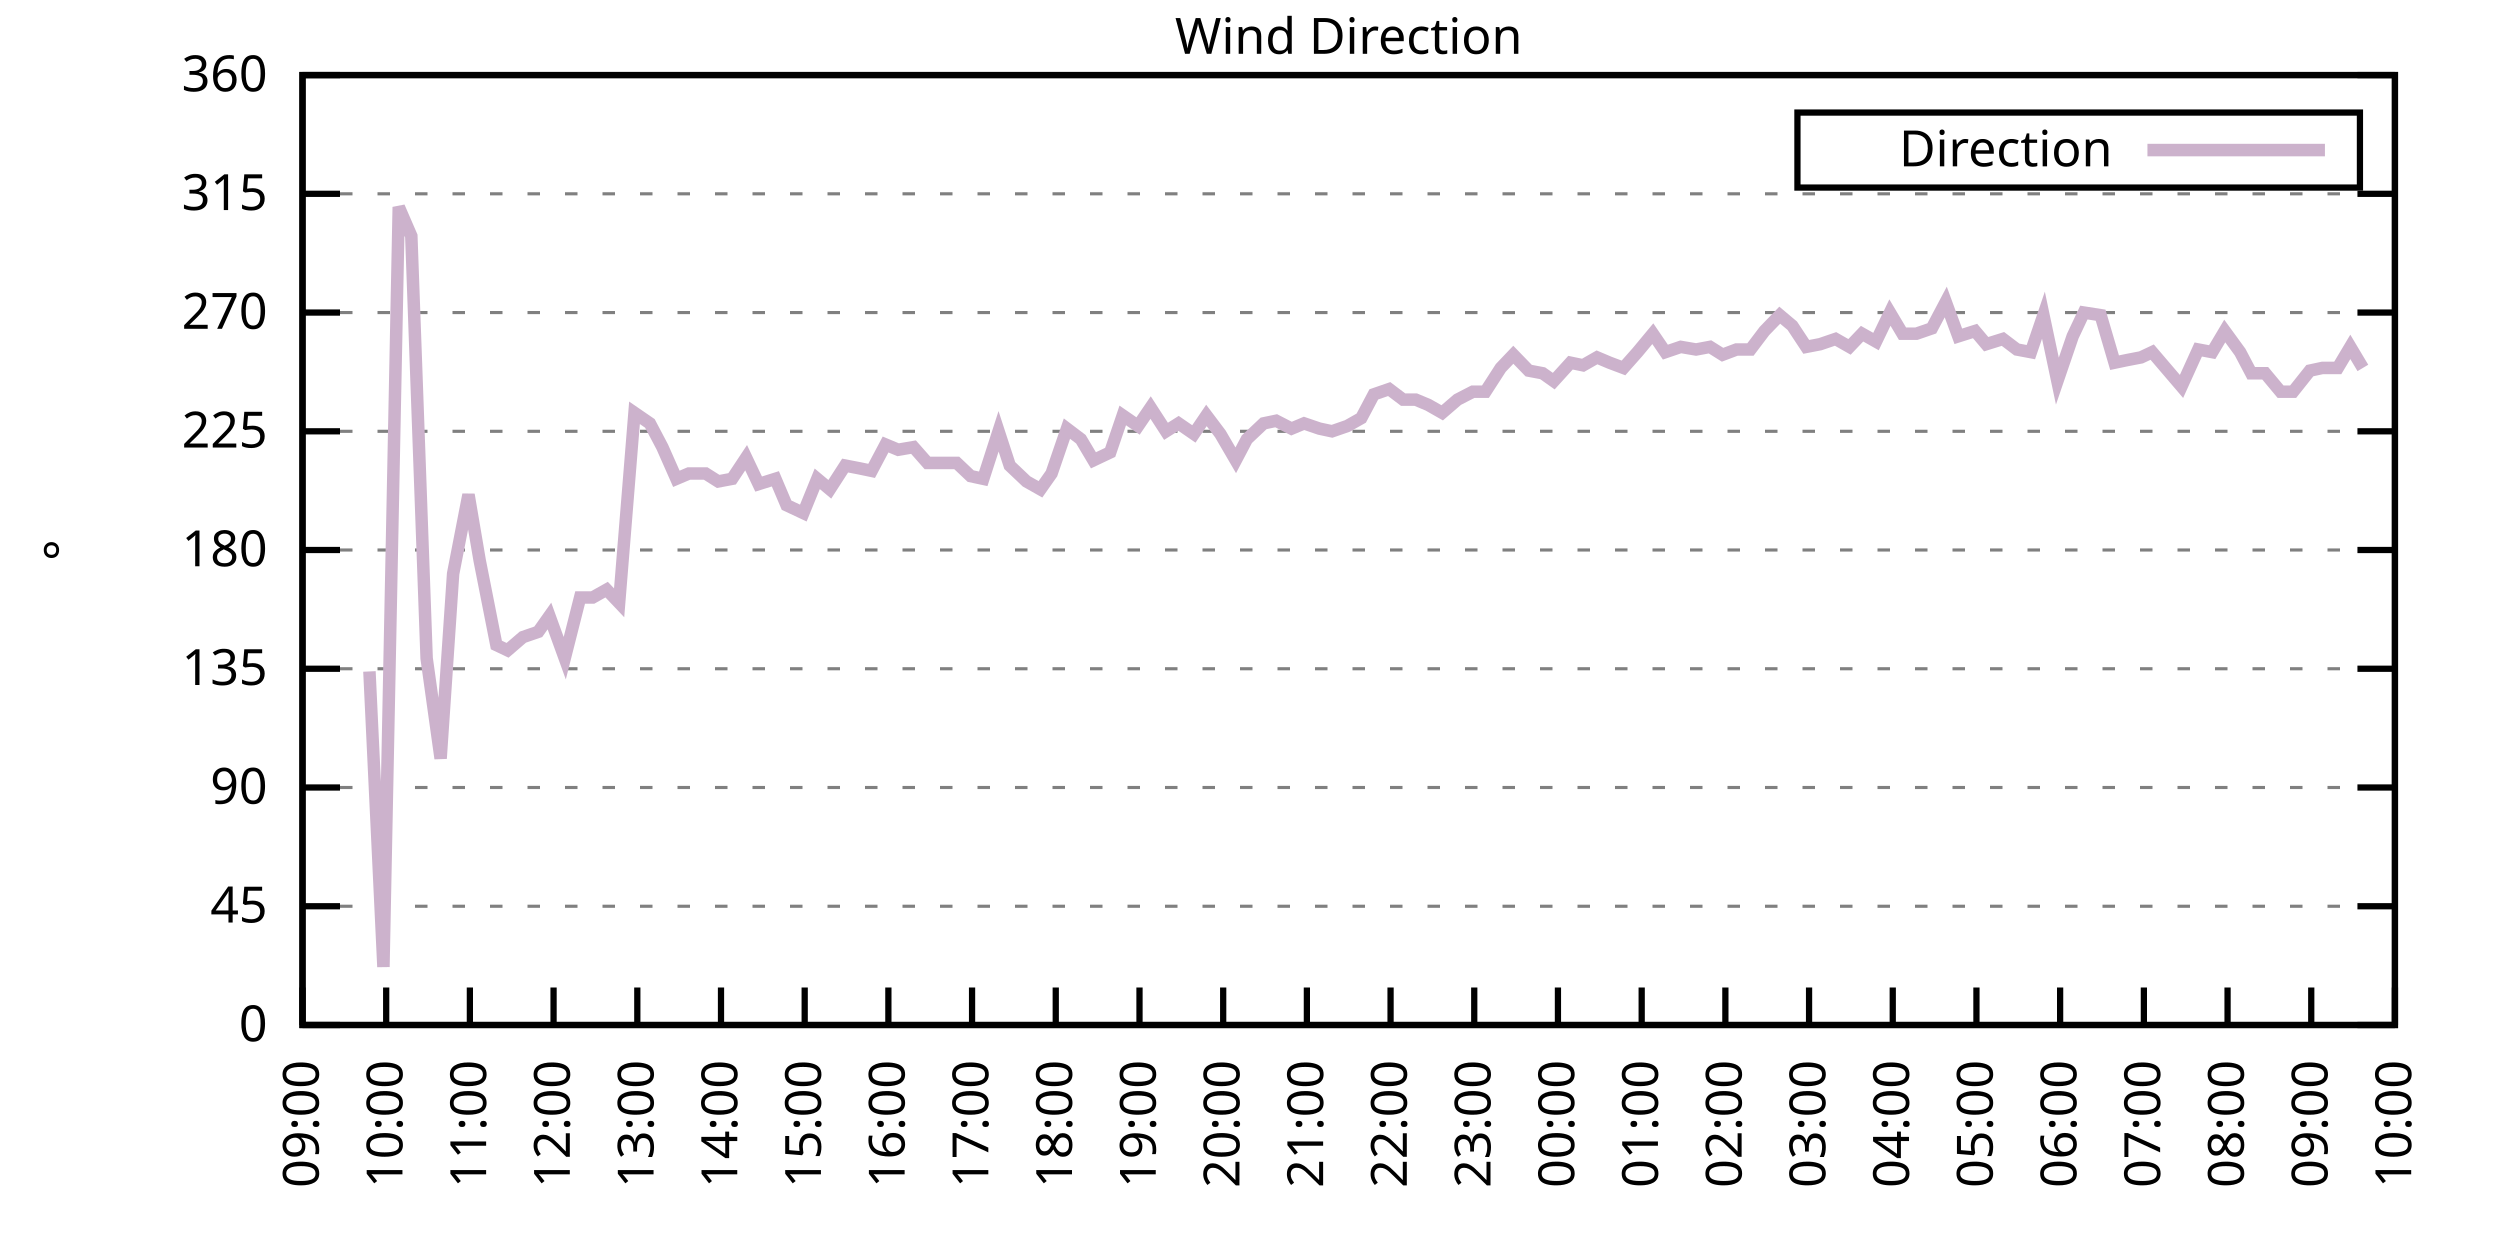
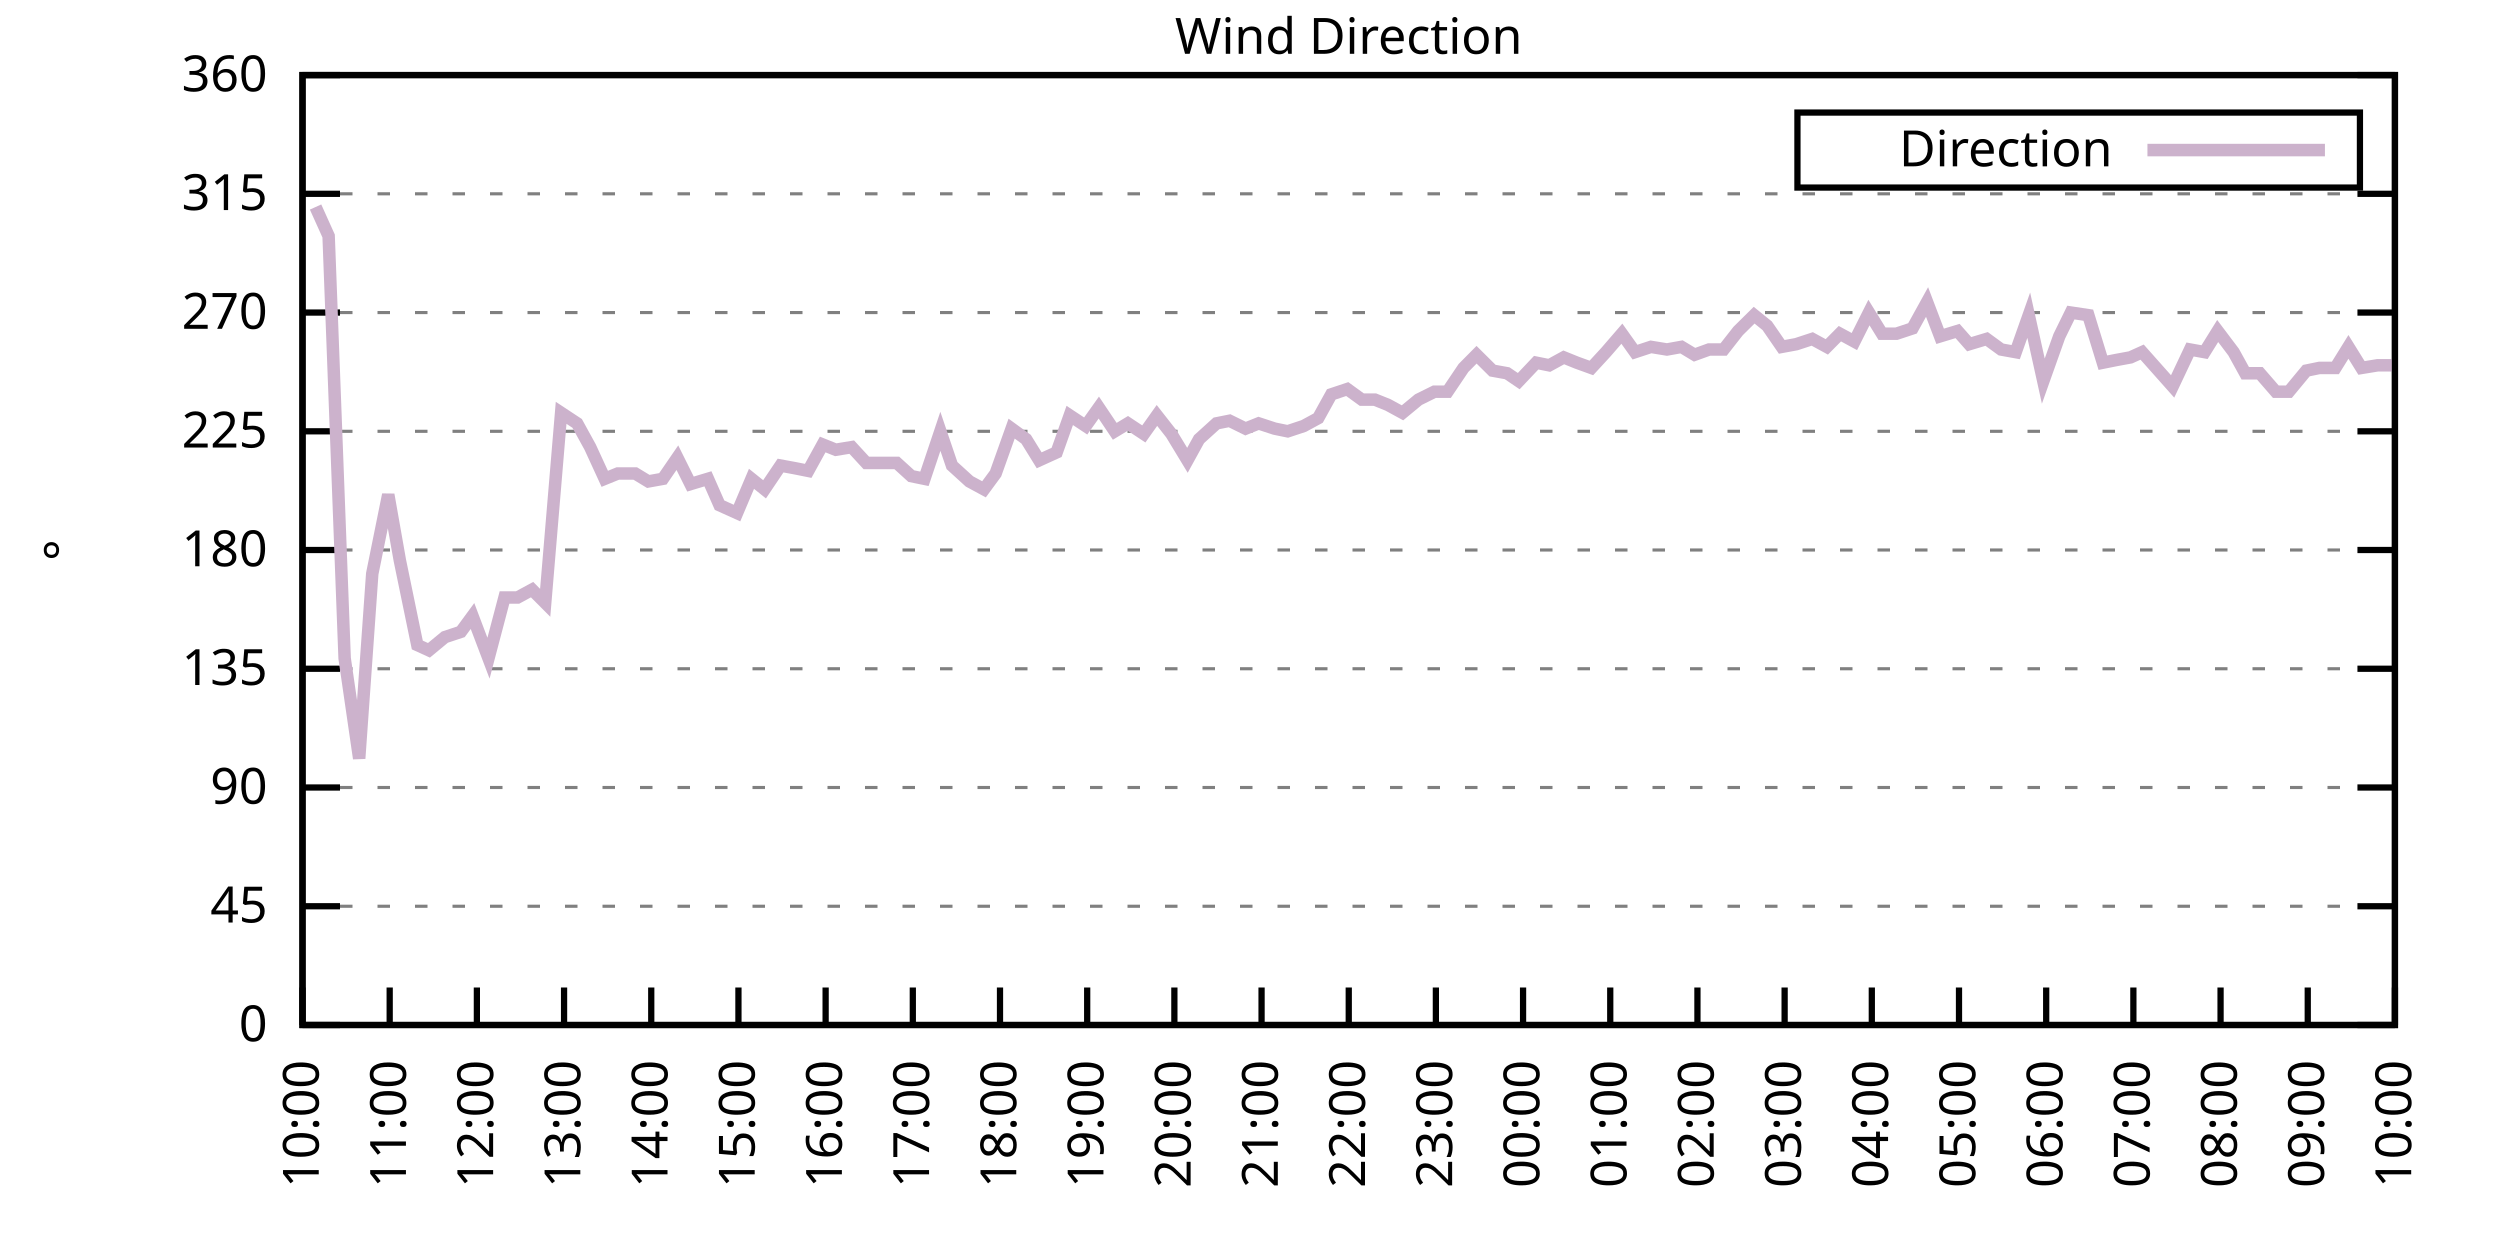
<svg xmlns="http://www.w3.org/2000/svg" xmlns:xlink="http://www.w3.org/1999/xlink" width="400" height="200" viewBox="0 0 400 200">
  <g id="gnuplot_canvas">
    <rect x="0" y="0" width="400" height="200" fill="none" />
    <defs>
      <circle id="gpDot" r="0.5" stroke-width="0.5" stroke="currentColor" />
      <path id="gpPt0" stroke-width="0.333" stroke="currentColor" d="M-1,0 h2 M0,-1 v2" />
      <path id="gpPt1" stroke-width="0.333" stroke="currentColor" d="M-1,-1 L1,1 M1,-1 L-1,1" />
      <path id="gpPt2" stroke-width="0.333" stroke="currentColor" d="M-1,0 L1,0 M0,-1 L0,1 M-1,-1 L1,1 M-1,1 L1,-1" />
      <rect id="gpPt3" stroke-width="0.333" stroke="currentColor" x="-1" y="-1" width="2" height="2" />
      <rect id="gpPt4" stroke-width="0.333" stroke="currentColor" fill="currentColor" x="-1" y="-1" width="2" height="2" />
      <circle id="gpPt5" stroke-width="0.333" stroke="currentColor" cx="0" cy="0" r="1" />
      <use xlink:href="#gpPt5" id="gpPt6" fill="currentColor" stroke="none" />
      <path id="gpPt7" stroke-width="0.333" stroke="currentColor" d="M0,-1.33 L-1.33,0.67 L1.33,0.67 z" />
      <use xlink:href="#gpPt7" id="gpPt8" fill="currentColor" stroke="none" />
      <use xlink:href="#gpPt7" id="gpPt9" stroke="currentColor" transform="rotate(180)" />
      <use xlink:href="#gpPt9" id="gpPt10" fill="currentColor" stroke="none" />
      <use xlink:href="#gpPt3" id="gpPt11" stroke="currentColor" transform="rotate(45)" />
      <use xlink:href="#gpPt11" id="gpPt12" fill="currentColor" stroke="none" />
      <path id="gpPt13" stroke-width="0.333" stroke="currentColor" d="M0,1.330 L1.265,0.411 L0.782,-1.067 L-0.782,-1.076 L-1.265,0.411 z" />
      <use xlink:href="#gpPt13" id="gpPt14" fill="currentColor" stroke="none" />
      <filter id="textbox" filterUnits="objectBoundingBox" x="0" y="0" height="1" width="1">
        <feFlood flood-color="white" flood-opacity="1" result="bgnd" />
        <feComposite in="SourceGraphic" in2="bgnd" operator="atop" />
      </filter>
      <filter id="greybox" filterUnits="objectBoundingBox" x="0" y="0" height="1" width="1">
        <feFlood flood-color="lightgrey" flood-opacity="1" result="grey" />
        <feComposite in="SourceGraphic" in2="grey" operator="atop" />
      </filter>
    </defs>
    <g fill="none" color="white" stroke="currentColor" stroke-width="1.00" stroke-linecap="butt" stroke-linejoin="miter">
</g>
    <g fill="none" color="black" stroke="currentColor" stroke-width="1.00" stroke-linecap="butt" stroke-linejoin="miter">
      <g stroke="none" shape-rendering="crispEdges">
        <polygon fill="rgb(255, 255, 255)" points="48.40,164.00 383.18,164.00 383.18,12.02 48.40,12.02 " />
      </g>
    </g>
    <g fill="none" color="black" stroke="currentColor" stroke-width="1.00" stroke-linecap="butt" stroke-linejoin="miter">
</g>
    <g fill="none" color="black" stroke="black" stroke-width="0.50" stroke-linecap="butt" stroke-linejoin="miter">
</g>
    <g fill="none" color="gray" stroke="currentColor" stroke-width="0.50" stroke-linecap="butt" stroke-linejoin="miter">
      <path stroke="gray" stroke-dasharray="2,4" class="gridline" d="M48.40,164.00 L383.19,164.00  " />
    </g>
    <g fill="none" color="gray" stroke="gray" stroke-width="1.00" stroke-linecap="butt" stroke-linejoin="miter">
</g>
    <g fill="none" color="black" stroke="currentColor" stroke-width="1.00" stroke-linecap="butt" stroke-linejoin="miter">
      <path stroke="black" d="M48.40,164.00 L54.40,164.00 M383.19,164.00 L377.19,164.00  " />
      <g transform="translate(42.80,166.60)" stroke="none" fill="black" font-family="Sans" font-size="8.00" text-anchor="end">
        <text>
          <tspan font-family="Sans"> 0</tspan>
        </text>
      </g>
    </g>
    <g fill="none" color="black" stroke="currentColor" stroke-width="1.00" stroke-linecap="butt" stroke-linejoin="miter">
</g>
    <g fill="none" color="black" stroke="black" stroke-width="0.50" stroke-linecap="butt" stroke-linejoin="miter">
</g>
    <g fill="none" color="gray" stroke="currentColor" stroke-width="0.50" stroke-linecap="butt" stroke-linejoin="miter">
      <path stroke="gray" stroke-dasharray="2,4" class="gridline" d="M48.40,145.00 L383.19,145.00  " />
    </g>
    <g fill="none" color="gray" stroke="gray" stroke-width="1.00" stroke-linecap="butt" stroke-linejoin="miter">
</g>
    <g fill="none" color="black" stroke="currentColor" stroke-width="1.00" stroke-linecap="butt" stroke-linejoin="miter">
      <path stroke="black" d="M48.40,145.00 L54.40,145.00 M383.19,145.00 L377.19,145.00  " />
      <g transform="translate(42.80,147.60)" stroke="none" fill="black" font-family="Sans" font-size="8.00" text-anchor="end">
        <text>
          <tspan font-family="Sans"> 45</tspan>
        </text>
      </g>
    </g>
    <g fill="none" color="black" stroke="currentColor" stroke-width="1.00" stroke-linecap="butt" stroke-linejoin="miter">
</g>
    <g fill="none" color="black" stroke="black" stroke-width="0.50" stroke-linecap="butt" stroke-linejoin="miter">
</g>
    <g fill="none" color="gray" stroke="currentColor" stroke-width="0.50" stroke-linecap="butt" stroke-linejoin="miter">
      <path stroke="gray" stroke-dasharray="2,4" class="gridline" d="M48.40,126.00 L383.19,126.00  " />
    </g>
    <g fill="none" color="gray" stroke="gray" stroke-width="1.00" stroke-linecap="butt" stroke-linejoin="miter">
</g>
    <g fill="none" color="black" stroke="currentColor" stroke-width="1.00" stroke-linecap="butt" stroke-linejoin="miter">
      <path stroke="black" d="M48.40,126.00 L54.40,126.00 M383.19,126.00 L377.19,126.00  " />
      <g transform="translate(42.80,128.60)" stroke="none" fill="black" font-family="Sans" font-size="8.00" text-anchor="end">
        <text>
          <tspan font-family="Sans"> 90</tspan>
        </text>
      </g>
    </g>
    <g fill="none" color="black" stroke="currentColor" stroke-width="1.00" stroke-linecap="butt" stroke-linejoin="miter">
</g>
    <g fill="none" color="black" stroke="black" stroke-width="0.50" stroke-linecap="butt" stroke-linejoin="miter">
</g>
    <g fill="none" color="gray" stroke="currentColor" stroke-width="0.50" stroke-linecap="butt" stroke-linejoin="miter">
      <path stroke="gray" stroke-dasharray="2,4" class="gridline" d="M48.40,107.00 L383.19,107.00  " />
    </g>
    <g fill="none" color="gray" stroke="gray" stroke-width="1.00" stroke-linecap="butt" stroke-linejoin="miter">
</g>
    <g fill="none" color="black" stroke="currentColor" stroke-width="1.00" stroke-linecap="butt" stroke-linejoin="miter">
      <path stroke="black" d="M48.40,107.00 L54.40,107.00 M383.19,107.00 L377.19,107.00  " />
      <g transform="translate(42.80,109.60)" stroke="none" fill="black" font-family="Sans" font-size="8.00" text-anchor="end">
        <text>
          <tspan font-family="Sans"> 135</tspan>
        </text>
      </g>
    </g>
    <g fill="none" color="black" stroke="currentColor" stroke-width="1.00" stroke-linecap="butt" stroke-linejoin="miter">
</g>
    <g fill="none" color="black" stroke="black" stroke-width="0.50" stroke-linecap="butt" stroke-linejoin="miter">
</g>
    <g fill="none" color="gray" stroke="currentColor" stroke-width="0.50" stroke-linecap="butt" stroke-linejoin="miter">
      <path stroke="gray" stroke-dasharray="2,4" class="gridline" d="M48.40,88.00 L383.19,88.00  " />
    </g>
    <g fill="none" color="gray" stroke="gray" stroke-width="1.00" stroke-linecap="butt" stroke-linejoin="miter">
</g>
    <g fill="none" color="black" stroke="currentColor" stroke-width="1.00" stroke-linecap="butt" stroke-linejoin="miter">
      <path stroke="black" d="M48.40,88.00 L54.40,88.00 M383.19,88.00 L377.19,88.00  " />
      <g transform="translate(42.80,90.60)" stroke="none" fill="black" font-family="Sans" font-size="8.00" text-anchor="end">
        <text>
          <tspan font-family="Sans"> 180</tspan>
        </text>
      </g>
    </g>
    <g fill="none" color="black" stroke="currentColor" stroke-width="1.00" stroke-linecap="butt" stroke-linejoin="miter">
</g>
    <g fill="none" color="black" stroke="black" stroke-width="0.50" stroke-linecap="butt" stroke-linejoin="miter">
</g>
    <g fill="none" color="gray" stroke="currentColor" stroke-width="0.50" stroke-linecap="butt" stroke-linejoin="miter">
      <path stroke="gray" stroke-dasharray="2,4" class="gridline" d="M48.40,69.01 L383.19,69.01  " />
    </g>
    <g fill="none" color="gray" stroke="gray" stroke-width="1.00" stroke-linecap="butt" stroke-linejoin="miter">
</g>
    <g fill="none" color="black" stroke="currentColor" stroke-width="1.00" stroke-linecap="butt" stroke-linejoin="miter">
      <path stroke="black" d="M48.40,69.01 L54.40,69.01 M383.19,69.01 L377.19,69.01  " />
      <g transform="translate(42.80,71.61)" stroke="none" fill="black" font-family="Sans" font-size="8.00" text-anchor="end">
        <text>
          <tspan font-family="Sans"> 225</tspan>
        </text>
      </g>
    </g>
    <g fill="none" color="black" stroke="currentColor" stroke-width="1.00" stroke-linecap="butt" stroke-linejoin="miter">
</g>
    <g fill="none" color="black" stroke="black" stroke-width="0.50" stroke-linecap="butt" stroke-linejoin="miter">
</g>
    <g fill="none" color="gray" stroke="currentColor" stroke-width="0.50" stroke-linecap="butt" stroke-linejoin="miter">
      <path stroke="gray" stroke-dasharray="2,4" class="gridline" d="M48.40,50.01 L383.19,50.01  " />
    </g>
    <g fill="none" color="gray" stroke="gray" stroke-width="1.00" stroke-linecap="butt" stroke-linejoin="miter">
</g>
    <g fill="none" color="black" stroke="currentColor" stroke-width="1.00" stroke-linecap="butt" stroke-linejoin="miter">
      <path stroke="black" d="M48.40,50.01 L54.40,50.01 M383.19,50.01 L377.19,50.01  " />
      <g transform="translate(42.80,52.61)" stroke="none" fill="black" font-family="Sans" font-size="8.00" text-anchor="end">
        <text>
          <tspan font-family="Sans"> 270</tspan>
        </text>
      </g>
    </g>
    <g fill="none" color="black" stroke="currentColor" stroke-width="1.00" stroke-linecap="butt" stroke-linejoin="miter">
</g>
    <g fill="none" color="black" stroke="black" stroke-width="0.50" stroke-linecap="butt" stroke-linejoin="miter">
</g>
    <g fill="none" color="gray" stroke="currentColor" stroke-width="0.50" stroke-linecap="butt" stroke-linejoin="miter">
      <path stroke="gray" stroke-dasharray="2,4" class="gridline" d="M48.40,31.01 L383.19,31.01  " />
    </g>
    <g fill="none" color="gray" stroke="gray" stroke-width="1.00" stroke-linecap="butt" stroke-linejoin="miter">
</g>
    <g fill="none" color="black" stroke="currentColor" stroke-width="1.00" stroke-linecap="butt" stroke-linejoin="miter">
      <path stroke="black" d="M48.40,31.01 L54.40,31.01 M383.19,31.01 L377.19,31.01  " />
      <g transform="translate(42.80,33.61)" stroke="none" fill="black" font-family="Sans" font-size="8.00" text-anchor="end">
        <text>
          <tspan font-family="Sans"> 315</tspan>
        </text>
      </g>
    </g>
    <g fill="none" color="black" stroke="currentColor" stroke-width="1.00" stroke-linecap="butt" stroke-linejoin="miter">
</g>
    <g fill="none" color="black" stroke="black" stroke-width="0.50" stroke-linecap="butt" stroke-linejoin="miter">
</g>
    <g fill="none" color="gray" stroke="currentColor" stroke-width="0.50" stroke-linecap="butt" stroke-linejoin="miter">
      <path stroke="gray" stroke-dasharray="2,4" class="gridline" d="M48.40,12.01 L383.19,12.01  " />
    </g>
    <g fill="none" color="gray" stroke="gray" stroke-width="1.00" stroke-linecap="butt" stroke-linejoin="miter">
</g>
    <g fill="none" color="black" stroke="currentColor" stroke-width="1.00" stroke-linecap="butt" stroke-linejoin="miter">
      <path stroke="black" d="M48.40,12.01 L54.40,12.01 M383.19,12.01 L377.19,12.01  " />
      <g transform="translate(42.80,14.61)" stroke="none" fill="black" font-family="Sans" font-size="8.00" text-anchor="end">
        <text>
          <tspan font-family="Sans"> 360</tspan>
        </text>
      </g>
    </g>
    <g fill="none" color="black" stroke="currentColor" stroke-width="1.00" stroke-linecap="butt" stroke-linejoin="miter">
      <path stroke="black" d="M48.40,164.00 L48.40,158.00  " />
      <g transform="translate(51.00,169.60) rotate(270.00)" stroke="none" fill="black" font-family="Sans" font-size="8.00" text-anchor="end">
        <text>
-           <tspan font-family="Sans">09:00</tspan>
-         </text>
-       </g>
-     </g>
-     <g fill="none" color="black" stroke="currentColor" stroke-width="1.00" stroke-linecap="butt" stroke-linejoin="miter">
-       <path stroke="black" d="M61.79,164.00 L61.79,158.00  " />
-       <g transform="translate(64.39,169.60) rotate(270.00)" stroke="none" fill="black" font-family="Sans" font-size="8.00" text-anchor="end">
-         <text>
          <tspan font-family="Sans">10:00</tspan>
        </text>
      </g>
    </g>
    <g fill="none" color="black" stroke="currentColor" stroke-width="1.00" stroke-linecap="butt" stroke-linejoin="miter">
-       <path stroke="black" d="M75.18,164.00 L75.18,158.00  " />
-       <g transform="translate(77.78,169.60) rotate(270.00)" stroke="none" fill="black" font-family="Sans" font-size="8.00" text-anchor="end">
+       <path stroke="black" d="M62.35,164.00 L62.35,158.00  " />
+       <g transform="translate(64.95,169.60) rotate(270.00)" stroke="none" fill="black" font-family="Sans" font-size="8.00" text-anchor="end">
        <text>
          <tspan font-family="Sans">11:00</tspan>
        </text>
      </g>
    </g>
    <g fill="none" color="black" stroke="currentColor" stroke-width="1.00" stroke-linecap="butt" stroke-linejoin="miter">
-       <path stroke="black" d="M88.57,164.00 L88.57,158.00  " />
-       <g transform="translate(91.17,169.60) rotate(270.00)" stroke="none" fill="black" font-family="Sans" font-size="8.00" text-anchor="end">
+       <path stroke="black" d="M76.30,164.00 L76.30,158.00  " />
+       <g transform="translate(78.90,169.60) rotate(270.00)" stroke="none" fill="black" font-family="Sans" font-size="8.00" text-anchor="end">
        <text>
          <tspan font-family="Sans">12:00</tspan>
        </text>
      </g>
    </g>
    <g fill="none" color="black" stroke="currentColor" stroke-width="1.00" stroke-linecap="butt" stroke-linejoin="miter">
-       <path stroke="black" d="M101.97,164.00 L101.97,158.00  " />
-       <g transform="translate(104.57,169.60) rotate(270.00)" stroke="none" fill="black" font-family="Sans" font-size="8.00" text-anchor="end">
+       <path stroke="black" d="M90.25,164.00 L90.25,158.00  " />
+       <g transform="translate(92.85,169.60) rotate(270.00)" stroke="none" fill="black" font-family="Sans" font-size="8.00" text-anchor="end">
        <text>
          <tspan font-family="Sans">13:00</tspan>
        </text>
      </g>
    </g>
    <g fill="none" color="black" stroke="currentColor" stroke-width="1.00" stroke-linecap="butt" stroke-linejoin="miter">
-       <path stroke="black" d="M115.36,164.00 L115.36,158.00  " />
-       <g transform="translate(117.96,169.60) rotate(270.00)" stroke="none" fill="black" font-family="Sans" font-size="8.00" text-anchor="end">
+       <path stroke="black" d="M104.20,164.00 L104.20,158.00  " />
+       <g transform="translate(106.80,169.60) rotate(270.00)" stroke="none" fill="black" font-family="Sans" font-size="8.00" text-anchor="end">
        <text>
          <tspan font-family="Sans">14:00</tspan>
        </text>
      </g>
    </g>
    <g fill="none" color="black" stroke="currentColor" stroke-width="1.00" stroke-linecap="butt" stroke-linejoin="miter">
-       <path stroke="black" d="M128.75,164.00 L128.75,158.00  " />
-       <g transform="translate(131.35,169.60) rotate(270.00)" stroke="none" fill="black" font-family="Sans" font-size="8.00" text-anchor="end">
+       <path stroke="black" d="M118.15,164.00 L118.15,158.00  " />
+       <g transform="translate(120.75,169.60) rotate(270.00)" stroke="none" fill="black" font-family="Sans" font-size="8.00" text-anchor="end">
        <text>
          <tspan font-family="Sans">15:00</tspan>
        </text>
      </g>
    </g>
    <g fill="none" color="black" stroke="currentColor" stroke-width="1.00" stroke-linecap="butt" stroke-linejoin="miter">
-       <path stroke="black" d="M142.14,164.00 L142.14,158.00  " />
-       <g transform="translate(144.74,169.60) rotate(270.00)" stroke="none" fill="black" font-family="Sans" font-size="8.00" text-anchor="end">
+       <path stroke="black" d="M132.10,164.00 L132.10,158.00  " />
+       <g transform="translate(134.70,169.60) rotate(270.00)" stroke="none" fill="black" font-family="Sans" font-size="8.00" text-anchor="end">
        <text>
          <tspan font-family="Sans">16:00</tspan>
        </text>
      </g>
    </g>
    <g fill="none" color="black" stroke="currentColor" stroke-width="1.00" stroke-linecap="butt" stroke-linejoin="miter">
-       <path stroke="black" d="M155.53,164.00 L155.53,158.00  " />
-       <g transform="translate(158.13,169.60) rotate(270.00)" stroke="none" fill="black" font-family="Sans" font-size="8.00" text-anchor="end">
+       <path stroke="black" d="M146.05,164.00 L146.05,158.00  " />
+       <g transform="translate(148.65,169.60) rotate(270.00)" stroke="none" fill="black" font-family="Sans" font-size="8.00" text-anchor="end">
        <text>
          <tspan font-family="Sans">17:00</tspan>
        </text>
      </g>
    </g>
    <g fill="none" color="black" stroke="currentColor" stroke-width="1.00" stroke-linecap="butt" stroke-linejoin="miter">
-       <path stroke="black" d="M168.92,164.00 L168.92,158.00  " />
-       <g transform="translate(171.52,169.60) rotate(270.00)" stroke="none" fill="black" font-family="Sans" font-size="8.00" text-anchor="end">
+       <path stroke="black" d="M160.00,164.00 L160.00,158.00  " />
+       <g transform="translate(162.60,169.60) rotate(270.00)" stroke="none" fill="black" font-family="Sans" font-size="8.00" text-anchor="end">
        <text>
          <tspan font-family="Sans">18:00</tspan>
        </text>
      </g>
    </g>
    <g fill="none" color="black" stroke="currentColor" stroke-width="1.00" stroke-linecap="butt" stroke-linejoin="miter">
-       <path stroke="black" d="M182.32,164.00 L182.32,158.00  " />
-       <g transform="translate(184.92,169.60) rotate(270.00)" stroke="none" fill="black" font-family="Sans" font-size="8.00" text-anchor="end">
+       <path stroke="black" d="M173.95,164.00 L173.95,158.00  " />
+       <g transform="translate(176.55,169.60) rotate(270.00)" stroke="none" fill="black" font-family="Sans" font-size="8.00" text-anchor="end">
        <text>
          <tspan font-family="Sans">19:00</tspan>
        </text>
      </g>
    </g>
    <g fill="none" color="black" stroke="currentColor" stroke-width="1.00" stroke-linecap="butt" stroke-linejoin="miter">
-       <path stroke="black" d="M195.71,164.00 L195.71,158.00  " />
-       <g transform="translate(198.31,169.60) rotate(270.00)" stroke="none" fill="black" font-family="Sans" font-size="8.00" text-anchor="end">
+       <path stroke="black" d="M187.90,164.00 L187.90,158.00  " />
+       <g transform="translate(190.50,169.60) rotate(270.00)" stroke="none" fill="black" font-family="Sans" font-size="8.00" text-anchor="end">
        <text>
          <tspan font-family="Sans">20:00</tspan>
        </text>
      </g>
    </g>
    <g fill="none" color="black" stroke="currentColor" stroke-width="1.00" stroke-linecap="butt" stroke-linejoin="miter">
-       <path stroke="black" d="M209.10,164.00 L209.10,158.00  " />
-       <g transform="translate(211.70,169.60) rotate(270.00)" stroke="none" fill="black" font-family="Sans" font-size="8.00" text-anchor="end">
+       <path stroke="black" d="M201.85,164.00 L201.85,158.00  " />
+       <g transform="translate(204.45,169.60) rotate(270.00)" stroke="none" fill="black" font-family="Sans" font-size="8.00" text-anchor="end">
        <text>
          <tspan font-family="Sans">21:00</tspan>
        </text>
      </g>
    </g>
    <g fill="none" color="black" stroke="currentColor" stroke-width="1.00" stroke-linecap="butt" stroke-linejoin="miter">
-       <path stroke="black" d="M222.49,164.00 L222.49,158.00  " />
-       <g transform="translate(225.09,169.60) rotate(270.00)" stroke="none" fill="black" font-family="Sans" font-size="8.00" text-anchor="end">
+       <path stroke="black" d="M215.80,164.00 L215.80,158.00  " />
+       <g transform="translate(218.40,169.60) rotate(270.00)" stroke="none" fill="black" font-family="Sans" font-size="8.00" text-anchor="end">
        <text>
          <tspan font-family="Sans">22:00</tspan>
        </text>
      </g>
    </g>
    <g fill="none" color="black" stroke="currentColor" stroke-width="1.00" stroke-linecap="butt" stroke-linejoin="miter">
-       <path stroke="black" d="M235.88,164.00 L235.88,158.00  " />
-       <g transform="translate(238.48,169.60) rotate(270.00)" stroke="none" fill="black" font-family="Sans" font-size="8.00" text-anchor="end">
+       <path stroke="black" d="M229.74,164.00 L229.74,158.00  " />
+       <g transform="translate(232.34,169.60) rotate(270.00)" stroke="none" fill="black" font-family="Sans" font-size="8.00" text-anchor="end">
        <text>
          <tspan font-family="Sans">23:00</tspan>
        </text>
      </g>
    </g>
    <g fill="none" color="black" stroke="currentColor" stroke-width="1.00" stroke-linecap="butt" stroke-linejoin="miter">
-       <path stroke="black" d="M249.27,164.00 L249.27,158.00  " />
-       <g transform="translate(251.87,169.60) rotate(270.00)" stroke="none" fill="black" font-family="Sans" font-size="8.00" text-anchor="end">
+       <path stroke="black" d="M243.69,164.00 L243.69,158.00  " />
+       <g transform="translate(246.29,169.60) rotate(270.00)" stroke="none" fill="black" font-family="Sans" font-size="8.00" text-anchor="end">
        <text>
          <tspan font-family="Sans">00:00</tspan>
        </text>
      </g>
    </g>
    <g fill="none" color="black" stroke="currentColor" stroke-width="1.00" stroke-linecap="butt" stroke-linejoin="miter">
-       <path stroke="black" d="M262.67,164.00 L262.67,158.00  " />
-       <g transform="translate(265.27,169.60) rotate(270.00)" stroke="none" fill="black" font-family="Sans" font-size="8.00" text-anchor="end">
+       <path stroke="black" d="M257.64,164.00 L257.64,158.00  " />
+       <g transform="translate(260.24,169.60) rotate(270.00)" stroke="none" fill="black" font-family="Sans" font-size="8.00" text-anchor="end">
        <text>
          <tspan font-family="Sans">01:00</tspan>
        </text>
      </g>
    </g>
    <g fill="none" color="black" stroke="currentColor" stroke-width="1.00" stroke-linecap="butt" stroke-linejoin="miter">
-       <path stroke="black" d="M276.06,164.00 L276.06,158.00  " />
-       <g transform="translate(278.66,169.60) rotate(270.00)" stroke="none" fill="black" font-family="Sans" font-size="8.00" text-anchor="end">
+       <path stroke="black" d="M271.59,164.00 L271.59,158.00  " />
+       <g transform="translate(274.19,169.60) rotate(270.00)" stroke="none" fill="black" font-family="Sans" font-size="8.00" text-anchor="end">
        <text>
          <tspan font-family="Sans">02:00</tspan>
        </text>
      </g>
    </g>
    <g fill="none" color="black" stroke="currentColor" stroke-width="1.00" stroke-linecap="butt" stroke-linejoin="miter">
-       <path stroke="black" d="M289.45,164.00 L289.45,158.00  " />
-       <g transform="translate(292.05,169.60) rotate(270.00)" stroke="none" fill="black" font-family="Sans" font-size="8.00" text-anchor="end">
+       <path stroke="black" d="M285.54,164.00 L285.54,158.00  " />
+       <g transform="translate(288.14,169.60) rotate(270.00)" stroke="none" fill="black" font-family="Sans" font-size="8.00" text-anchor="end">
        <text>
          <tspan font-family="Sans">03:00</tspan>
        </text>
      </g>
    </g>
    <g fill="none" color="black" stroke="currentColor" stroke-width="1.00" stroke-linecap="butt" stroke-linejoin="miter">
-       <path stroke="black" d="M302.84,164.00 L302.84,158.00  " />
-       <g transform="translate(305.44,169.60) rotate(270.00)" stroke="none" fill="black" font-family="Sans" font-size="8.00" text-anchor="end">
+       <path stroke="black" d="M299.49,164.00 L299.49,158.00  " />
+       <g transform="translate(302.09,169.60) rotate(270.00)" stroke="none" fill="black" font-family="Sans" font-size="8.00" text-anchor="end">
        <text>
          <tspan font-family="Sans">04:00</tspan>
        </text>
      </g>
    </g>
    <g fill="none" color="black" stroke="currentColor" stroke-width="1.00" stroke-linecap="butt" stroke-linejoin="miter">
-       <path stroke="black" d="M316.23,164.00 L316.23,158.00  " />
-       <g transform="translate(318.83,169.60) rotate(270.00)" stroke="none" fill="black" font-family="Sans" font-size="8.00" text-anchor="end">
+       <path stroke="black" d="M313.44,164.00 L313.44,158.00  " />
+       <g transform="translate(316.04,169.60) rotate(270.00)" stroke="none" fill="black" font-family="Sans" font-size="8.00" text-anchor="end">
        <text>
          <tspan font-family="Sans">05:00</tspan>
        </text>
      </g>
    </g>
    <g fill="none" color="black" stroke="currentColor" stroke-width="1.00" stroke-linecap="butt" stroke-linejoin="miter">
-       <path stroke="black" d="M329.62,164.00 L329.62,158.00  " />
-       <g transform="translate(332.22,169.60) rotate(270.00)" stroke="none" fill="black" font-family="Sans" font-size="8.00" text-anchor="end">
+       <path stroke="black" d="M327.39,164.00 L327.39,158.00  " />
+       <g transform="translate(329.99,169.60) rotate(270.00)" stroke="none" fill="black" font-family="Sans" font-size="8.00" text-anchor="end">
        <text>
          <tspan font-family="Sans">06:00</tspan>
        </text>
      </g>
    </g>
    <g fill="none" color="black" stroke="currentColor" stroke-width="1.00" stroke-linecap="butt" stroke-linejoin="miter">
-       <path stroke="black" d="M343.02,164.00 L343.02,158.00  " />
-       <g transform="translate(345.62,169.60) rotate(270.00)" stroke="none" fill="black" font-family="Sans" font-size="8.00" text-anchor="end">
+       <path stroke="black" d="M341.34,164.00 L341.34,158.00  " />
+       <g transform="translate(343.94,169.60) rotate(270.00)" stroke="none" fill="black" font-family="Sans" font-size="8.00" text-anchor="end">
        <text>
          <tspan font-family="Sans">07:00</tspan>
        </text>
      </g>
    </g>
    <g fill="none" color="black" stroke="currentColor" stroke-width="1.00" stroke-linecap="butt" stroke-linejoin="miter">
-       <path stroke="black" d="M356.41,164.00 L356.41,158.00  " />
-       <g transform="translate(359.01,169.60) rotate(270.00)" stroke="none" fill="black" font-family="Sans" font-size="8.00" text-anchor="end">
+       <path stroke="black" d="M355.29,164.00 L355.29,158.00  " />
+       <g transform="translate(357.89,169.60) rotate(270.00)" stroke="none" fill="black" font-family="Sans" font-size="8.00" text-anchor="end">
        <text>
          <tspan font-family="Sans">08:00</tspan>
        </text>
      </g>
    </g>
    <g fill="none" color="black" stroke="currentColor" stroke-width="1.00" stroke-linecap="butt" stroke-linejoin="miter">
-       <path stroke="black" d="M369.80,164.00 L369.80,158.00  " />
-       <g transform="translate(372.40,169.60) rotate(270.00)" stroke="none" fill="black" font-family="Sans" font-size="8.00" text-anchor="end">
+       <path stroke="black" d="M369.24,164.00 L369.24,158.00  " />
+       <g transform="translate(371.84,169.60) rotate(270.00)" stroke="none" fill="black" font-family="Sans" font-size="8.00" text-anchor="end">
        <text>
          <tspan font-family="Sans">09:00</tspan>
        </text>
      </g>
    </g>
    <g fill="none" color="black" stroke="currentColor" stroke-width="1.00" stroke-linecap="butt" stroke-linejoin="miter">
      <path stroke="black" d="M383.19,164.00 L383.19,158.00  " />
      <g transform="translate(385.79,169.60) rotate(270.00)" stroke="none" fill="black" font-family="Sans" font-size="8.00" text-anchor="end">
        <text>
          <tspan font-family="Sans">10:00</tspan>
        </text>
      </g>
    </g>
    <g fill="none" color="black" stroke="currentColor" stroke-width="1.00" stroke-linecap="butt" stroke-linejoin="miter">
</g>
    <g fill="none" color="black" stroke="currentColor" stroke-width="1.00" stroke-linecap="butt" stroke-linejoin="miter">
      <path stroke="black" d="M48.40,12.01 L48.40,164.00 L383.19,164.00 L383.19,12.01 L48.40,12.01 Z  " />
    </g>
    <g fill="none" color="black" stroke="currentColor" stroke-width="1.00" stroke-linecap="butt" stroke-linejoin="miter">
</g>
    <g fill="none" color="black" stroke="currentColor" stroke-width="1.00" stroke-linecap="butt" stroke-linejoin="miter">
      <path stroke="black" d="M287.59,30.01 L287.59,18.01 L377.59,18.01 L377.59,30.01 L287.59,30.01 Z  " />
    </g>
    <g id="Wind_direction_plot_1">
      <g fill="none" color="white" stroke="black" stroke-width="2.00" stroke-linecap="butt" stroke-linejoin="miter">
</g>
      <g fill="none" color="black" stroke="currentColor" stroke-width="2.00" stroke-linecap="butt" stroke-linejoin="miter">
        <g transform="translate(337.99,26.61)" stroke="none" fill="black" font-family="Sans" font-size="8.00" text-anchor="end">
          <text>
            <tspan font-family="Sans">Direction</tspan>
          </text>
        </g>
      </g>
      <g fill="none" color="black" stroke="currentColor" stroke-width="2.00" stroke-linecap="butt" stroke-linejoin="miter">
-         <path stroke="rgb(204, 178, 204)" d="M343.59,24.01 L371.99,24.01 M59.11,107.43 L61.35,154.71 L63.80,33.12 L65.81,37.76 L68.26,105.31 L70.50,121.36   L72.50,91.80 L74.96,79.14 L76.75,89.69 L79.42,103.20 L81.21,104.05 L83.66,101.94 L86.12,101.09 L87.91,98.56   L90.36,105.31 L92.82,95.60 L94.82,95.60 L97.06,94.34 L99.06,96.45 L101.52,66.05 L103.98,67.74 L105.98,71.54   L108.22,76.61 L110.22,75.76 L112.90,75.76 L114.91,77.03 L117.14,76.61 L119.38,73.23 L121.38,77.45 L124.06,76.61   L125.85,80.83 L128.53,82.09 L130.76,76.61 L132.77,78.29 L135.22,74.49 L137.45,74.92 L139.46,75.34 L141.69,71.12   L143.70,71.96 L146.16,71.54 L148.39,74.07 L150.40,74.07 L153.08,74.07 L155.31,76.18 L157.32,76.61 L159.77,69.01   L161.56,74.49 L164.24,77.03 L166.47,78.29 L168.25,75.76 L170.71,68.58 L172.94,70.27 L174.95,73.65 L177.63,72.38   L179.64,66.47 L182.09,68.16 L184.10,65.21 L186.56,69.01 L188.57,67.74 L191.02,69.43 L193.03,66.47 L195.26,69.43   L197.72,73.65 L199.50,70.27 L202.18,67.74 L204.19,67.32 L206.64,68.58 L208.65,67.74 L211.11,68.58 L213.12,69.01   L215.57,68.16 L217.80,66.90 L219.81,63.10 L222.27,62.25 L224.50,63.94 L226.51,63.94 L228.52,64.78 L230.75,66.05   L233.20,63.94 L235.66,62.67 L237.67,62.67 L240.12,58.87 L242.13,56.76 L244.59,59.30 L246.82,59.72 L248.60,60.98   L251.28,58.03 L253.29,58.45 L255.52,57.18 L257.53,58.03 L259.76,58.87 L262.00,56.34 L264.45,53.39 L266.46,56.34   L268.92,55.50 L271.37,55.92 L273.60,55.50 L275.61,56.76 L277.84,55.92 L280.07,55.92 L282.31,52.96 L284.76,50.43   L286.77,52.12 L289.00,55.50 L291.23,55.07 L293.69,54.23 L295.92,55.50 L297.93,53.39 L300.16,54.65 L302.39,50.01   L304.40,53.39 L306.63,53.39 L309.09,52.54 L311.32,48.32 L313.33,53.81 L316.01,52.96 L317.79,55.07 L320.47,54.23   L322.70,55.92 L324.94,56.34 L326.95,50.43 L329.18,60.98 L331.63,53.81 L333.42,50.01 L336.10,50.43 L338.33,58.03   L340.34,57.61 L342.57,57.18 L344.35,56.34 L349.04,61.83 L351.72,55.92 L353.95,56.34 L355.96,52.96 L358.42,56.34   L360.20,59.72 L362.43,59.72 L364.89,62.67 L366.90,62.67 L369.58,59.30 L371.58,58.87 L374.04,58.87 L376.05,55.50   L378.06,58.87  " />
+         <path stroke="rgb(204, 178, 204)" d="M343.59,24.01 L371.99,24.01 M50.49,33.12 L52.58,37.76 L55.14,105.31 L57.47,121.36 L59.56,91.80 L62.12,79.14   L63.98,89.69 L66.77,103.20 L68.63,104.05 L71.18,101.94 L73.74,101.09 L75.60,98.56 L78.16,105.31 L80.72,95.60   L82.81,95.60 L85.13,94.34 L87.23,96.45 L89.78,66.05 L92.34,67.74 L94.43,71.54 L96.76,76.61 L98.85,75.76   L101.64,75.76 L103.73,77.03 L106.06,76.61 L108.38,73.23 L110.48,77.45 L113.27,76.61 L115.13,80.83 L117.92,82.09   L120.24,76.61 L122.33,78.29 L124.89,74.49 L127.22,74.92 L129.31,75.34 L131.63,71.12 L133.72,71.96 L136.28,71.54   L138.61,74.07 L140.70,74.07 L143.49,74.07 L145.81,76.18 L147.91,76.61 L150.46,69.01 L152.32,74.49 L155.11,77.03   L157.44,78.29 L159.30,75.76 L161.86,68.58 L164.18,70.27 L166.27,73.65 L169.06,72.38 L171.16,66.47 L173.71,68.16   L175.81,65.21 L178.36,69.01 L180.46,67.74 L183.01,69.43 L185.11,66.47 L187.43,69.43 L189.99,73.65 L191.85,70.27   L194.64,67.74 L196.73,67.32 L199.29,68.58 L201.38,67.74 L203.94,68.58 L206.03,69.01 L208.59,68.16 L210.91,66.90   L213.01,63.10 L215.56,62.25 L217.89,63.94 L219.98,63.94 L222.07,64.78 L224.40,66.05 L226.95,63.94 L229.51,62.67   L231.60,62.67 L234.16,58.87 L236.25,56.76 L238.81,59.30 L241.14,59.72 L243.00,60.98 L245.79,58.03 L247.88,58.45   L250.20,57.18 L252.30,58.03 L254.62,58.87 L256.95,56.34 L259.50,53.39 L261.60,56.34 L264.15,55.50 L266.71,55.92   L269.04,55.50 L271.13,56.76 L273.45,55.92 L275.78,55.92 L278.10,52.96 L280.66,50.43 L282.75,52.12 L285.08,55.50   L287.40,55.07 L289.96,54.23 L292.29,55.50 L294.38,53.39 L296.70,54.65 L299.03,50.01 L301.12,53.39 L303.44,53.39   L306.00,52.54 L308.33,48.32 L310.42,53.81 L313.21,52.96 L315.07,55.07 L317.86,54.23 L320.18,55.92 L322.51,56.34   L324.60,50.43 L326.93,60.98 L329.48,53.81 L331.34,50.01 L334.13,50.43 L336.46,58.03 L338.55,57.61 L340.88,57.18   L342.74,56.34 L347.62,61.83 L350.41,55.92 L352.73,56.34 L354.83,52.96 L357.38,56.34 L359.24,59.72 L361.57,59.72   L364.13,62.67 L366.22,62.67 L369.01,59.30 L371.10,58.87 L373.66,58.87 L375.75,55.50 L377.84,58.87 L380.40,58.45   L382.96,58.45  " />
      </g>
    </g>
    <g fill="none" color="black" stroke="currentColor" stroke-width="2.00" stroke-linecap="butt" stroke-linejoin="miter">
</g>
    <g fill="none" color="black" stroke="black" stroke-width="1.00" stroke-linecap="butt" stroke-linejoin="miter">
</g>
    <g fill="none" color="black" stroke="currentColor" stroke-width="1.00" stroke-linecap="butt" stroke-linejoin="miter">
      <path stroke="black" d="M48.40,12.01 L48.40,164.00 L383.19,164.00 L383.19,12.01 L48.40,12.01 Z  " />
      <g transform="translate(12.80,88.01) rotate(270.00)" stroke="none" fill="black" font-family="Sans" font-size="8.00" text-anchor="middle">
        <text>
          <tspan font-family="Sans">°</tspan>
        </text>
      </g>
    </g>
    <g fill="none" color="black" stroke="currentColor" stroke-width="1.00" stroke-linecap="butt" stroke-linejoin="miter">
</g>
    <g fill="none" color="black" stroke="currentColor" stroke-width="1.00" stroke-linecap="butt" stroke-linejoin="miter">
      <g transform="translate(215.79,8.61)" stroke="none" fill="black" font-family="Sans" font-size="8.00" text-anchor="middle">
        <text>
          <tspan font-family="Sans">Wind Direction</tspan>
        </text>
      </g>
    </g>
    <g fill="none" color="black" stroke="currentColor" stroke-width="1.00" stroke-linecap="butt" stroke-linejoin="miter">
</g>
  </g>
</svg>
